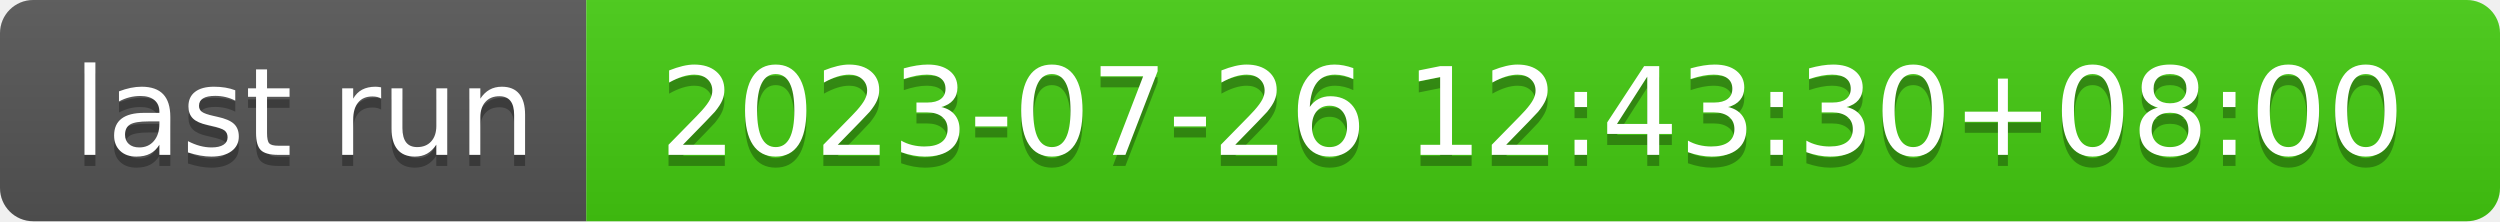
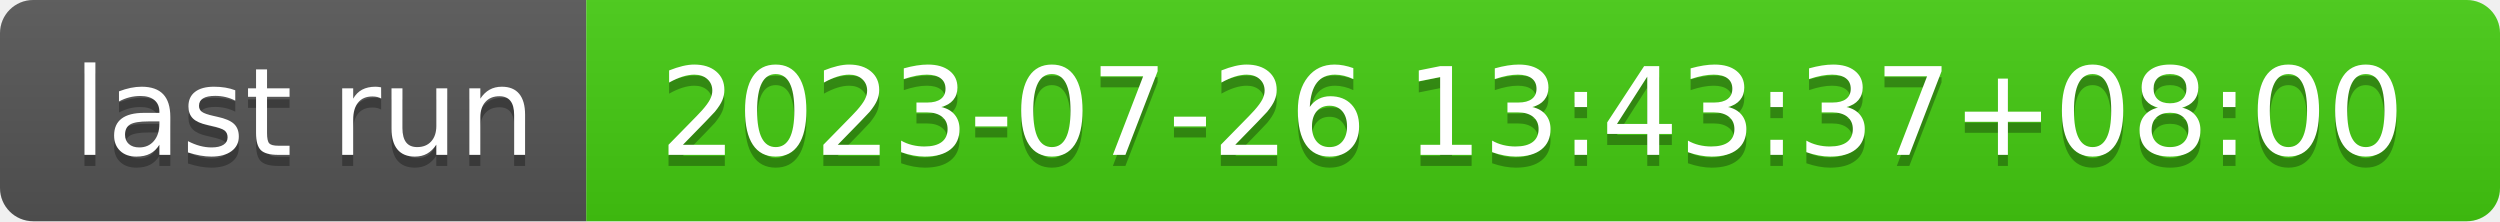
- <svg xmlns="http://www.w3.org/2000/svg" width="226" height="20" role="img" aria-label="last run: 2023-07-26 12:43:30+08:00">
+ <svg xmlns="http://www.w3.org/2000/svg" width="226" height="20" role="img" aria-label="last run: 2023-07-26 13:43:37+08:00">
  <linearGradient id="s" x2="0" y2="100%">
    <stop offset="0" stop-color="#bbb" stop-opacity=".1" />
    <stop offset="1" stop-opacity=".1" />
  </linearGradient>
  <clipPath id="r">
    <rect width="226" height="20" rx="3" fill="#fff" />
  </clipPath>
  <g clip-path="url(#r)">
    <rect width="53" height="20" fill="#555" />
    <rect x="53" width="173" height="20" fill="#4c1" />
    <rect width="226" height="20" fill="url(#s)" />
  </g>
  <g fill="#fff" text-anchor="middle" font-family="Verdana,Geneva,DejaVu Sans,sans-serif" text-rendering="geometricPrecision" font-size="110">
    <text aria-hidden="true" x="275" y="150" fill="#010101" fill-opacity=".3" transform="scale(.1)" textLength="430">last run</text>
    <text x="275" y="140" transform="scale(.1)" fill="#fff" textLength="430">last run</text>
-     <text aria-hidden="true" x="1385" y="150" fill="#010101" fill-opacity=".3" transform="scale(.1)" textLength="1630">2023-07-26 12:43:30+08:00</text>
-     <text x="1385" y="140" transform="scale(.1)" fill="#fff" textLength="1630">2023-07-26 12:43:30+08:00</text>
+     <text aria-hidden="true" x="1385" y="150" fill="#010101" fill-opacity=".3" transform="scale(.1)" textLength="1630">2023-07-26 13:43:37+08:00</text>
+     <text x="1385" y="140" transform="scale(.1)" fill="#fff" textLength="1630">2023-07-26 13:43:37+08:00</text>
  </g>
</svg>
